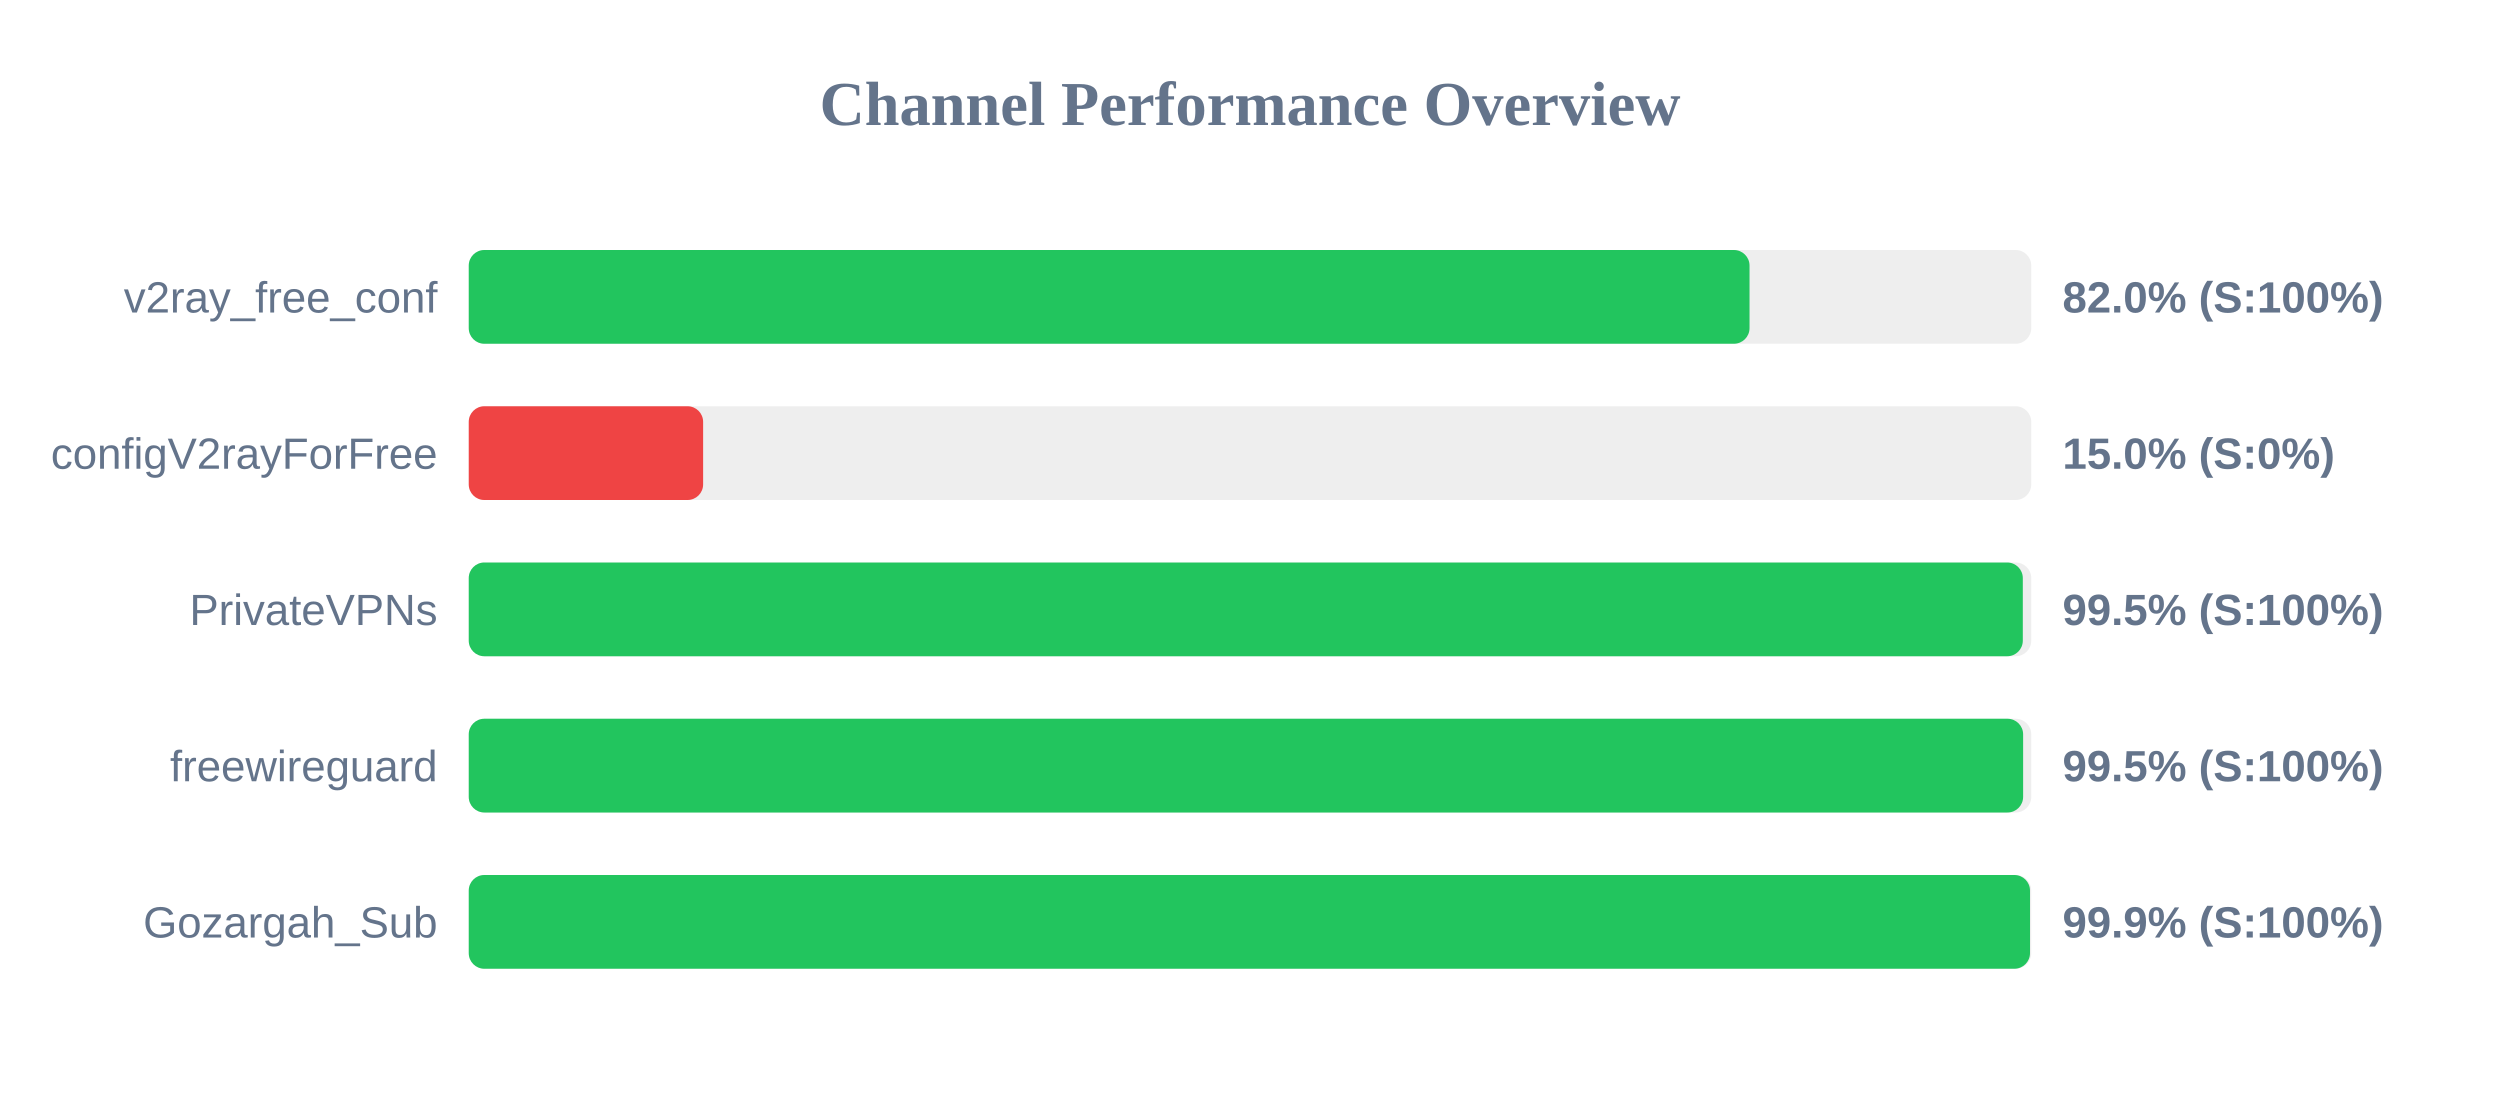
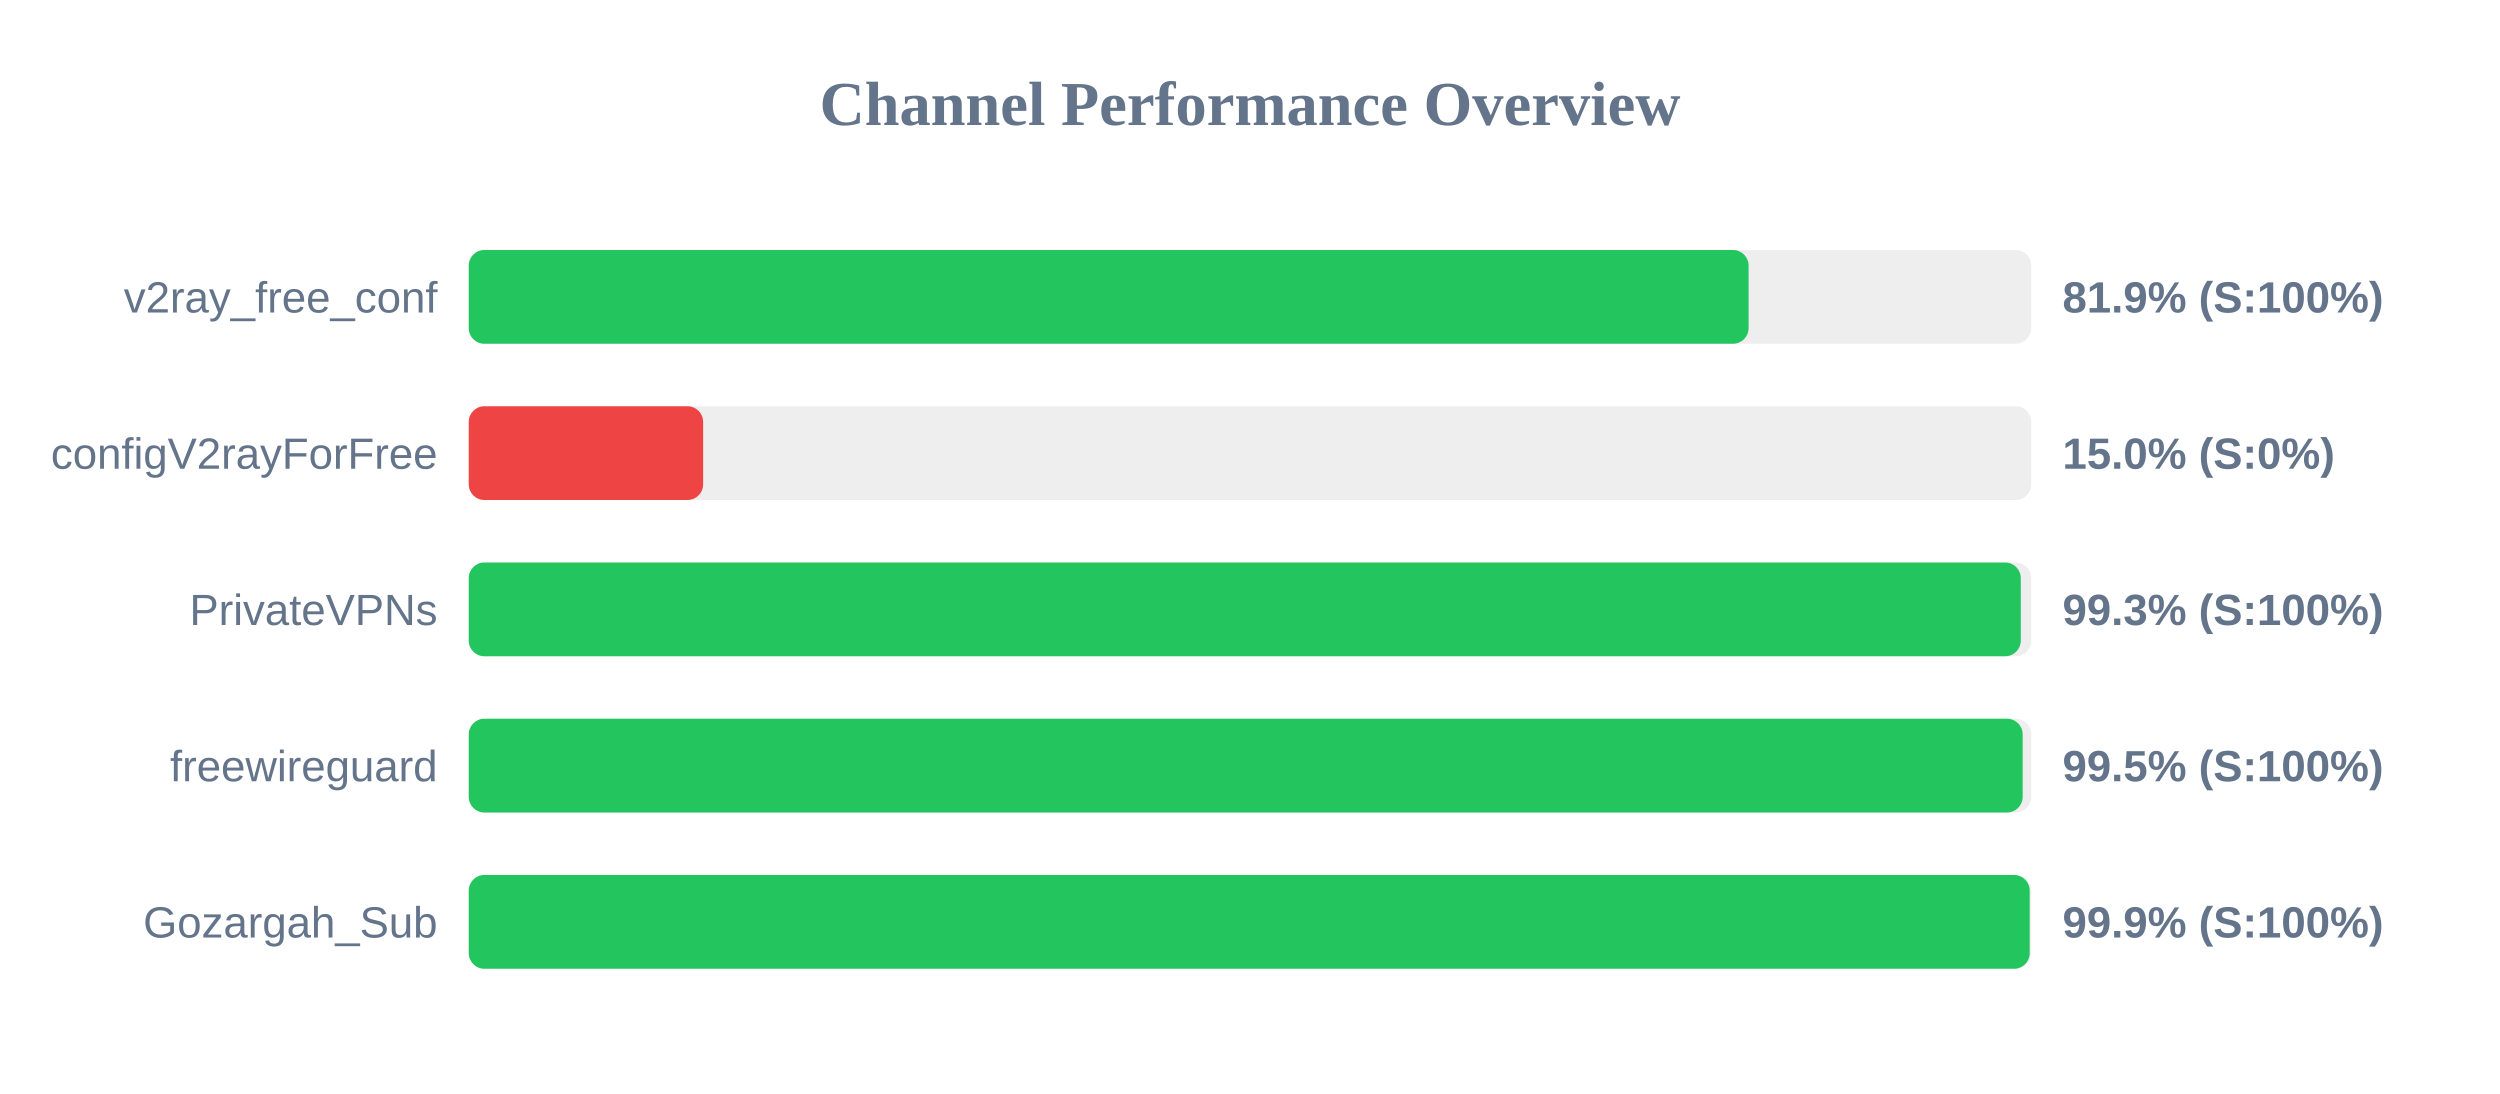
<svg xmlns="http://www.w3.org/2000/svg" width="800" height="350" version="1.1">
  <style>
        .row { font: 14px Arial; fill: #64748b; }
        .score { font: bold 14px Arial; fill: #64748b; }
    </style>
  <text x="400" y="40" text-anchor="middle" font-size="20px" font-weight="bold" fill="#64748b">Channel Performance Overview</text>
  <rect x="150" y="80" width="500" height="30" fill="#eee" rx="5" />
-   <rect x="150" y="80" width="409.85" height="30" fill="#22c55e" rx="5" />
+   <rect x="150" y="80" width="409.55" height="30" fill="#22c55e" rx="5" />
  <text x="140" y="100" text-anchor="end" class="row">v2ray_free_conf</text>
-   <text x="660" y="100" text-anchor="start" class="score">82.0% (S:100%)</text>
+   <text x="660" y="100" text-anchor="start" class="score">81.9% (S:100%)</text>
  <rect x="150" y="130" width="500" height="30" fill="#eee" rx="5" />
  <rect x="150" y="130" width="75.0" height="30" fill="#ef4444" rx="5" />
  <text x="140" y="150" text-anchor="end" class="row">configV2rayForFree</text>
  <text x="660" y="150" text-anchor="start" class="score">15.0% (S:0%)</text>
  <rect x="150" y="180" width="500" height="30" fill="#eee" rx="5" />
-   <rect x="150" y="180" width="497.3" height="30" fill="#22c55e" rx="5" />
+   <rect x="150" y="180" width="496.65" height="30" fill="#22c55e" rx="5" />
  <text x="140" y="200" text-anchor="end" class="row">PrivateVPNs</text>
-   <text x="660" y="200" text-anchor="start" class="score">99.5% (S:100%)</text>
+   <text x="660" y="200" text-anchor="start" class="score">99.3% (S:100%)</text>
  <rect x="150" y="230" width="500" height="30" fill="#eee" rx="5" />
-   <rect x="150" y="230" width="497.4" height="30" fill="#22c55e" rx="5" />
+   <rect x="150" y="230" width="497.25" height="30" fill="#22c55e" rx="5" />
  <text x="140" y="250" text-anchor="end" class="row">freewireguard</text>
  <text x="660" y="250" text-anchor="start" class="score">99.5% (S:100%)</text>
  <rect x="150" y="280" width="500" height="30" fill="#eee" rx="5" />
-   <rect x="150" y="280" width="499.6" height="30" fill="#22c55e" rx="5" />
+   <rect x="150" y="280" width="499.5" height="30" fill="#22c55e" rx="5" />
  <text x="140" y="300" text-anchor="end" class="row">Gozargah_Sub</text>
  <text x="660" y="300" text-anchor="start" class="score">99.9% (S:100%)</text>
</svg>
